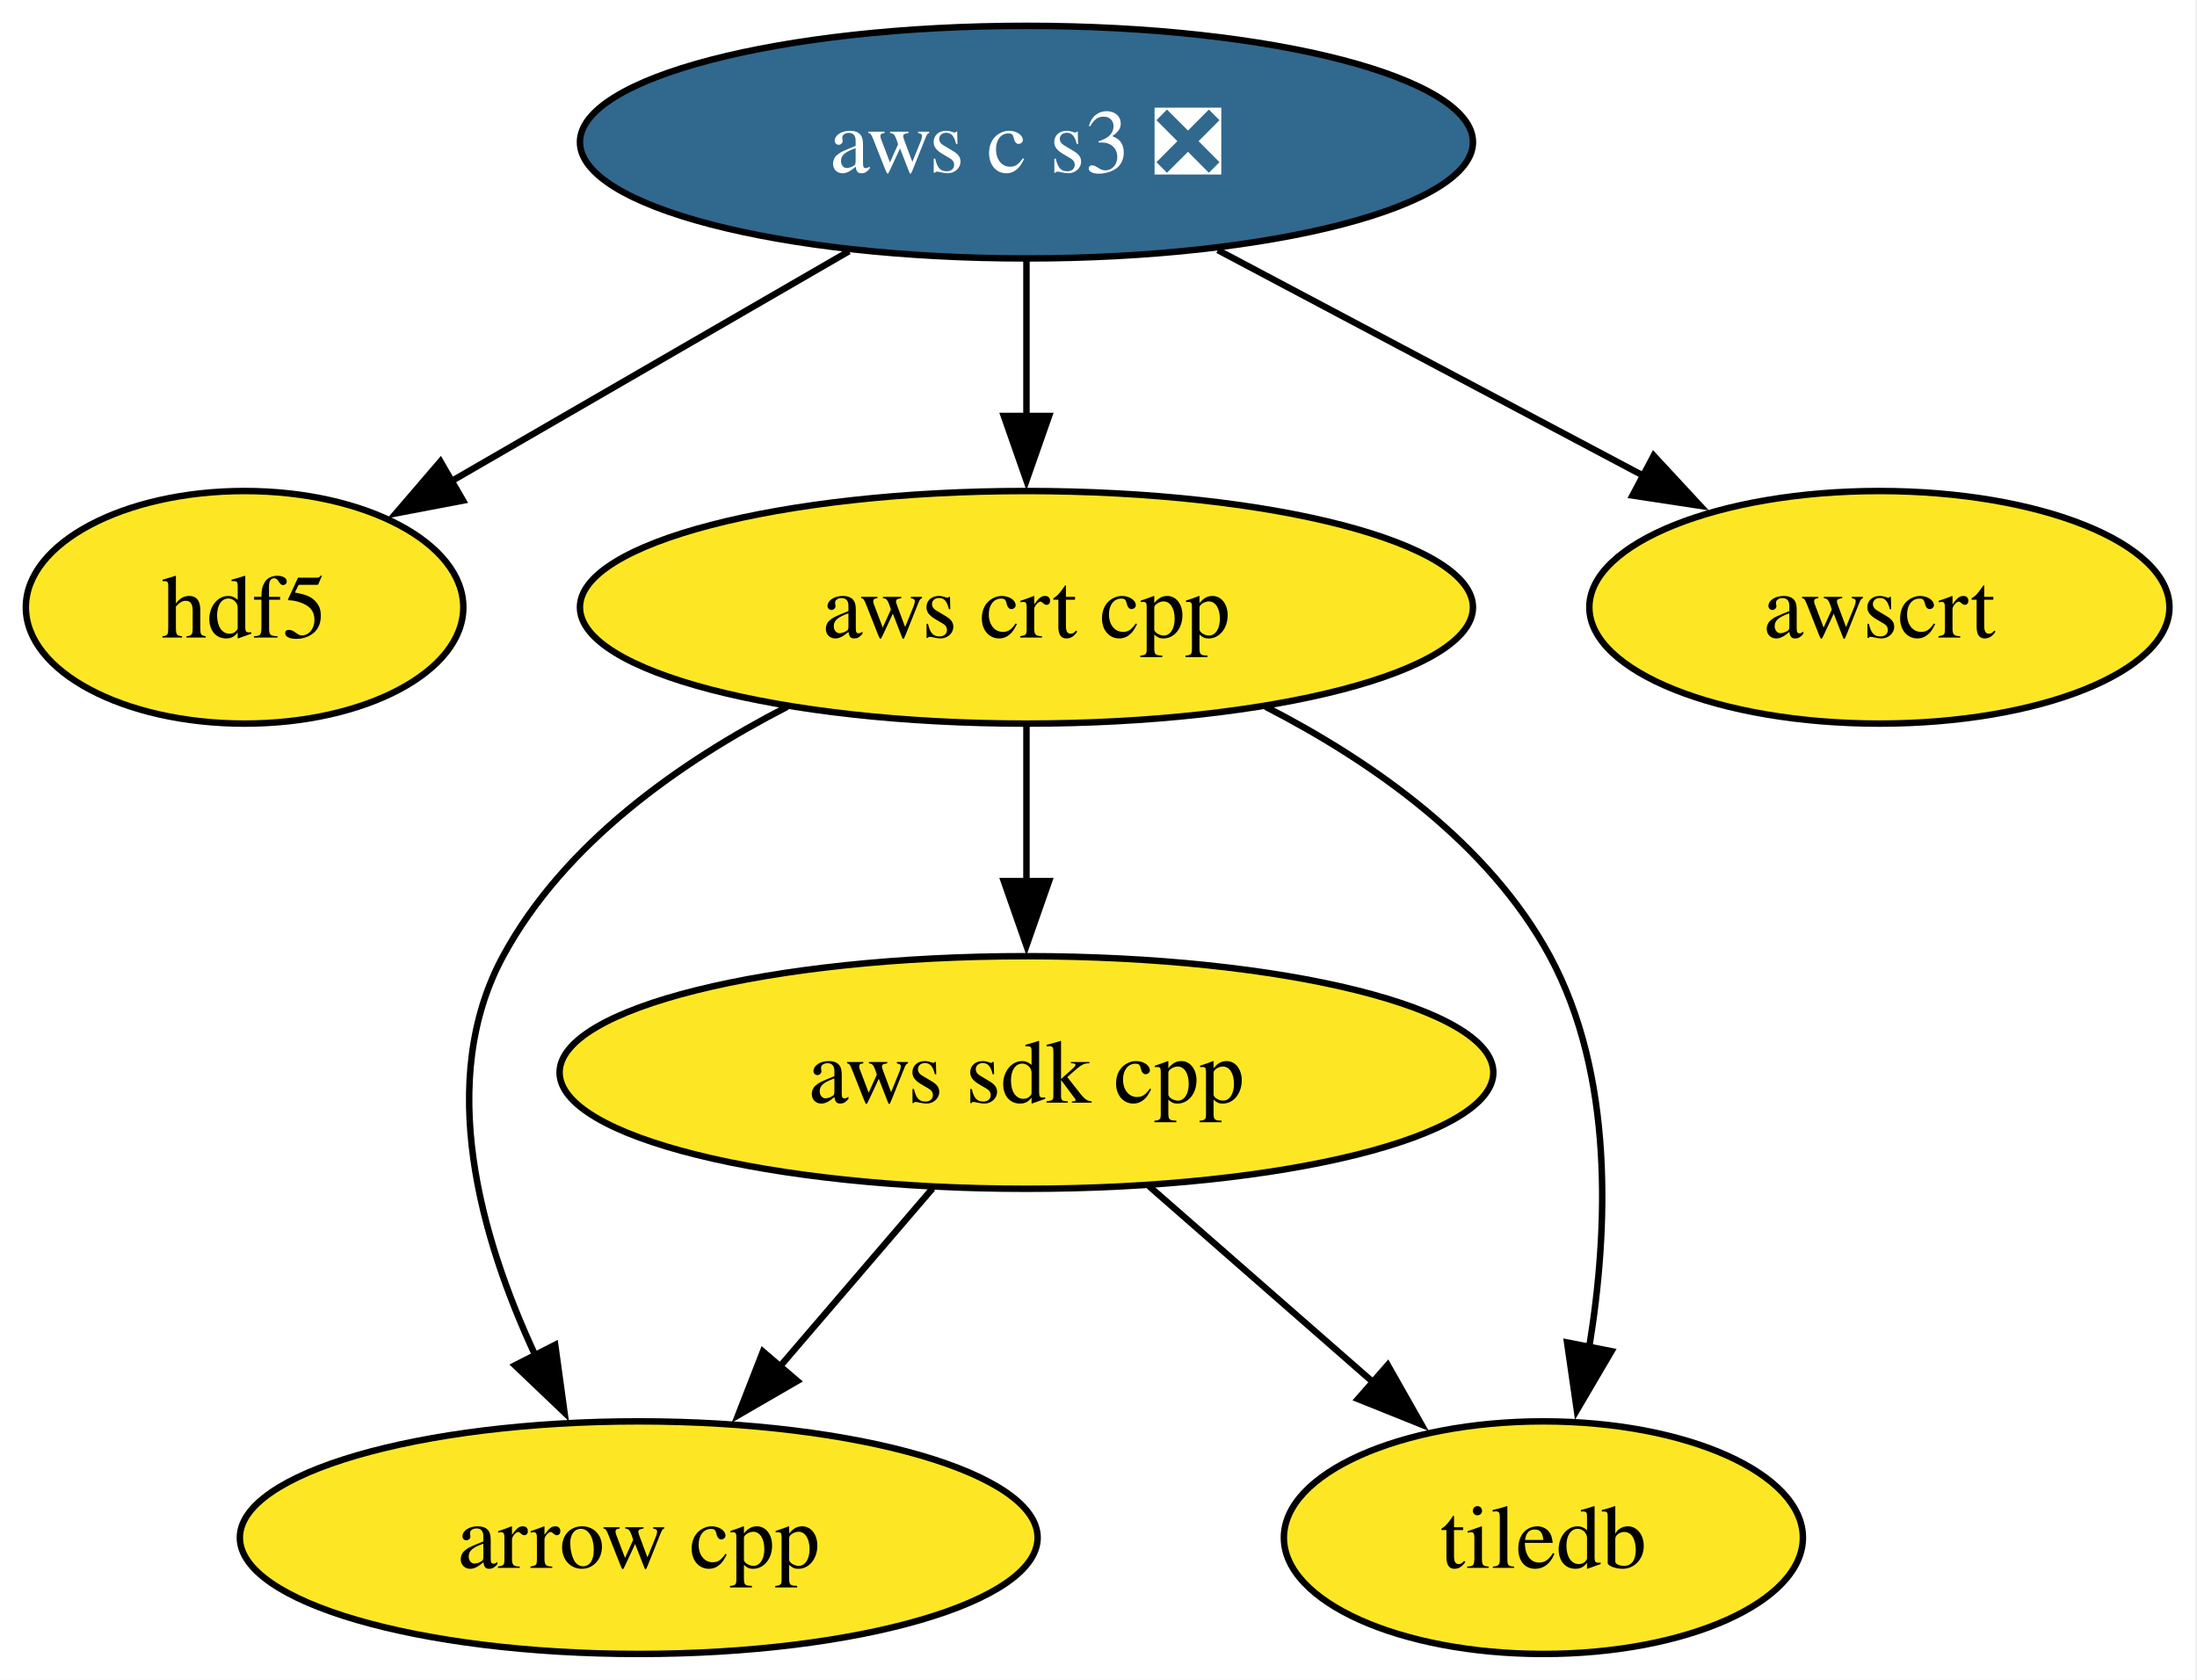
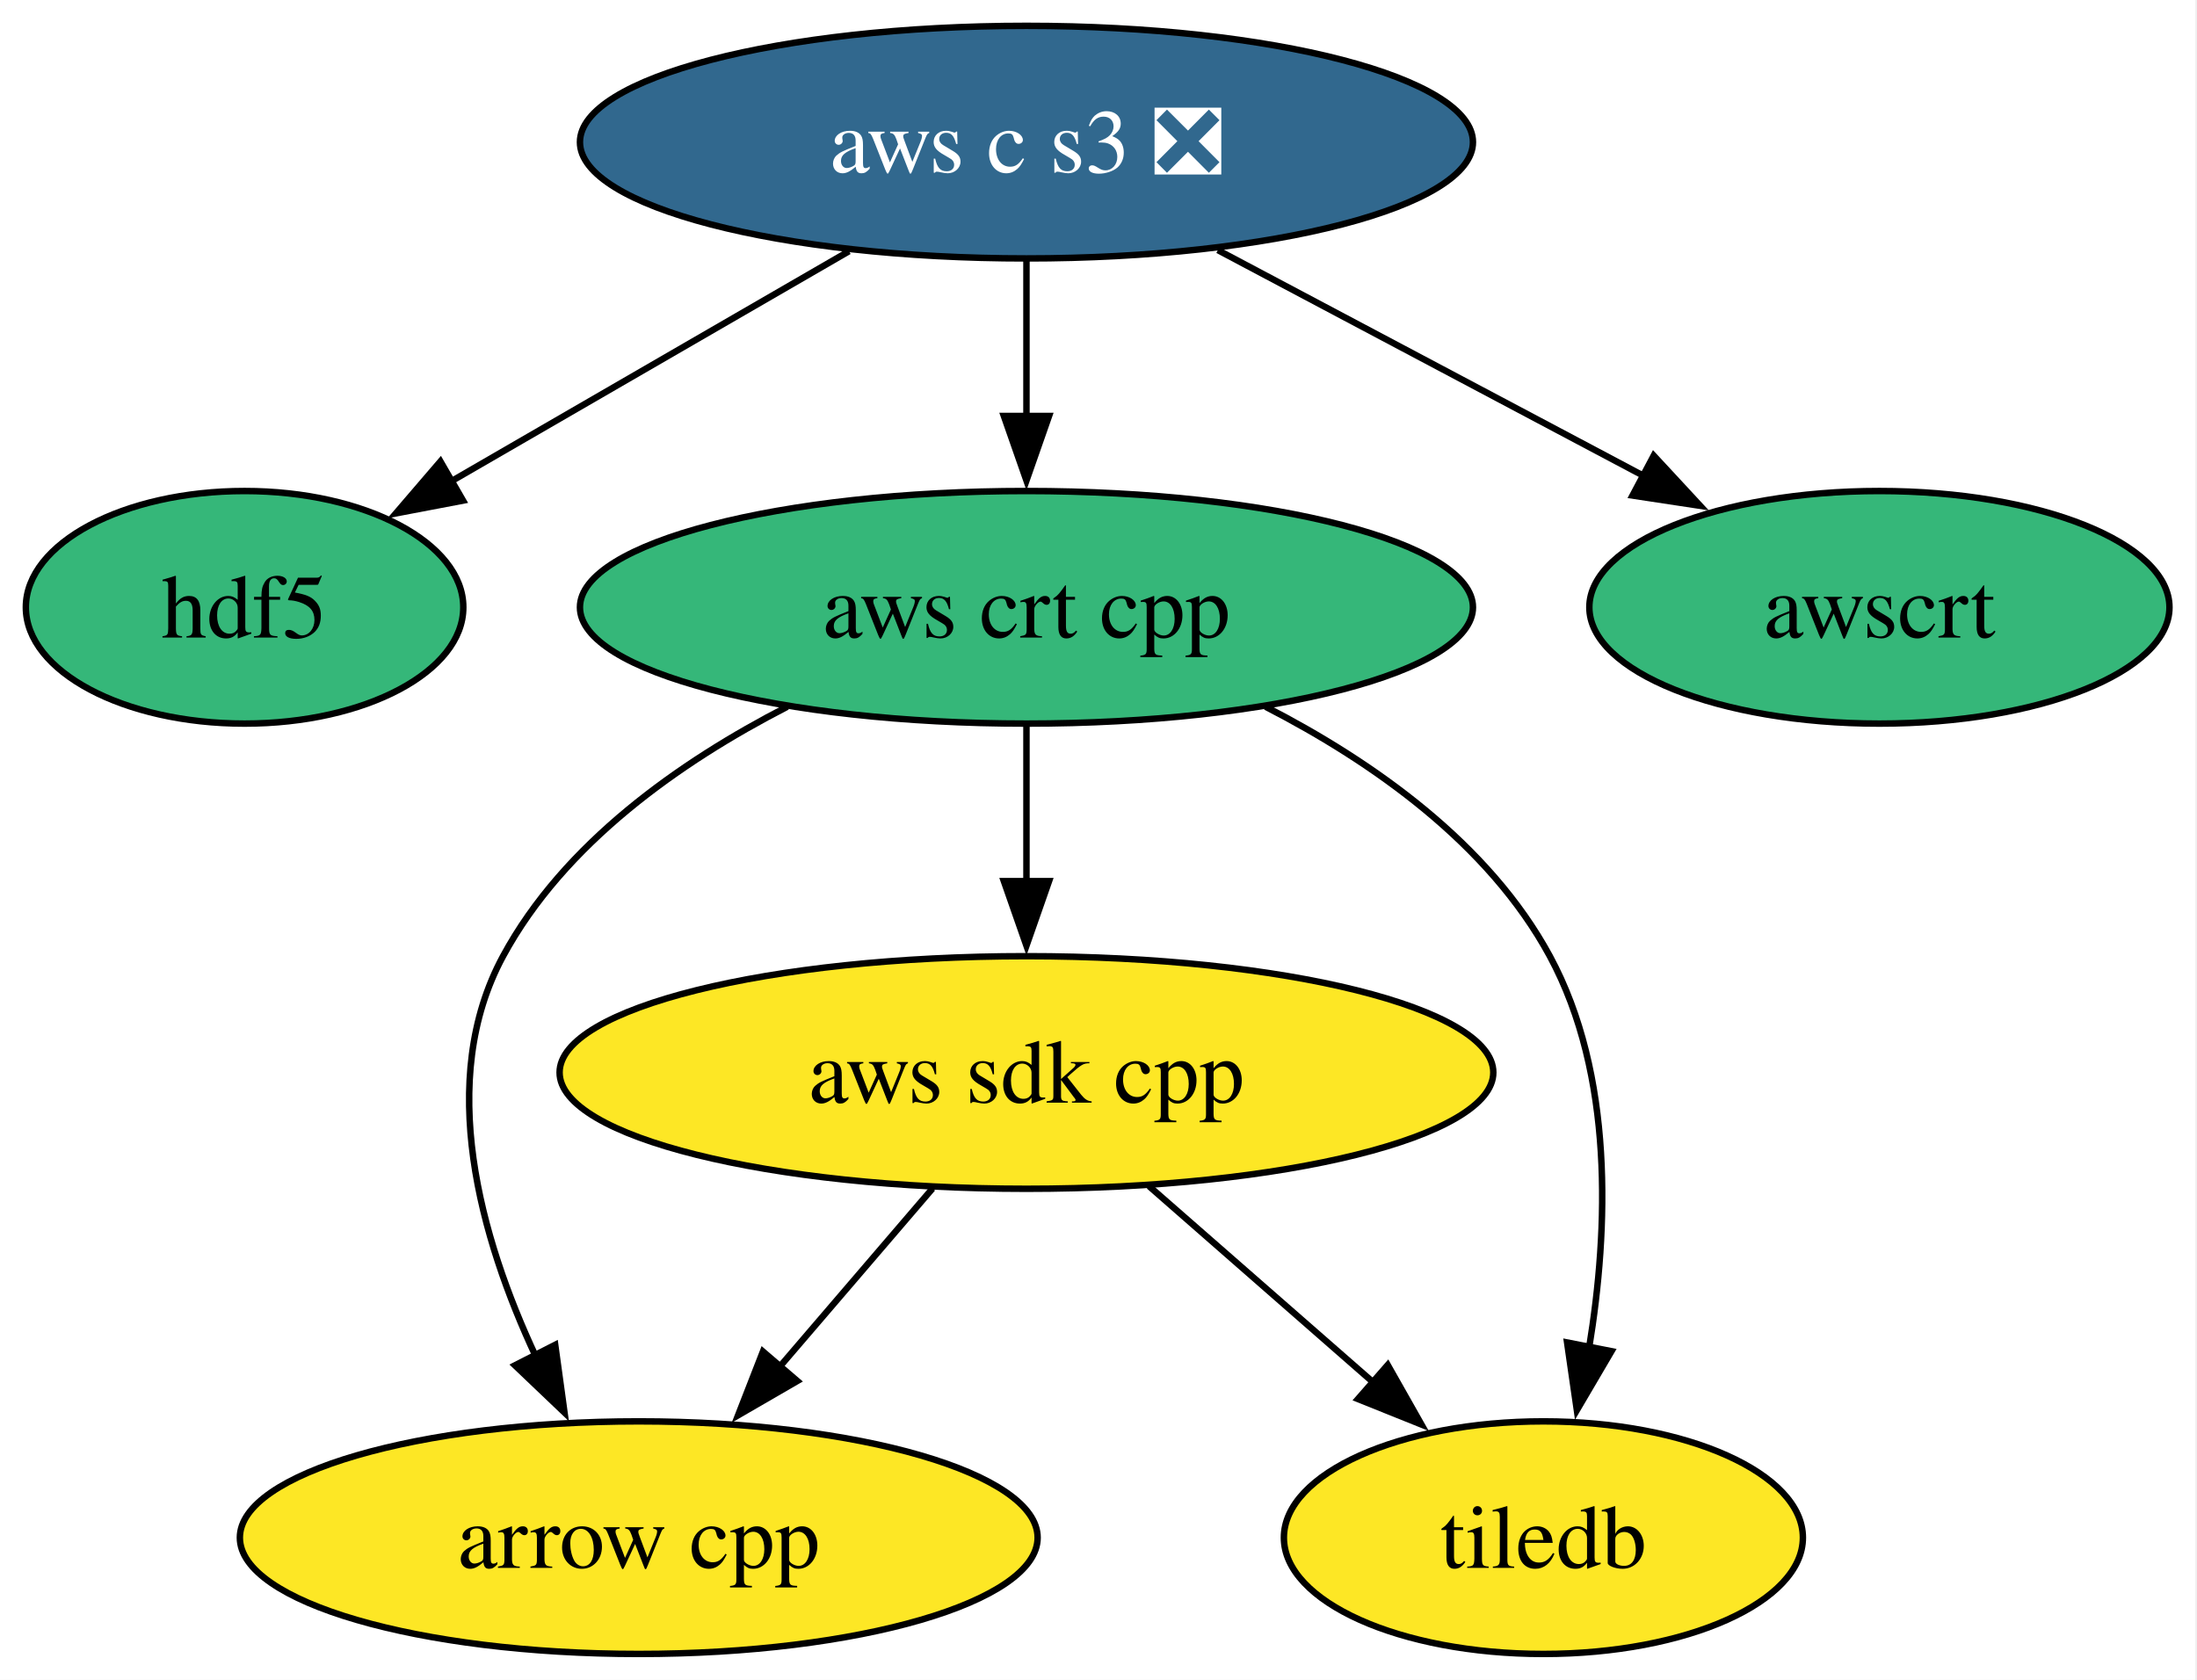
<svg xmlns="http://www.w3.org/2000/svg" xmlns:xlink="http://www.w3.org/1999/xlink" width="340pt" height="260pt" viewBox="0.00 0.00 340.00 260.00">
  <g id="graph0" class="graph" transform="scale(1 1) rotate(0) translate(4 256)">
    <polygon fill="white" stroke="none" points="-4,4 -4,-256 335.74,-256 335.74,4 -4,4" />
    <g id="node1" class="node">
      <g id="a_node1">
        <a xlink:href="https://github.com/conda-forge/arrow-cpp-feedstock" xlink:title="arrow cpp">
          <ellipse fill="#fde725" stroke="black" cx="94.85" cy="-18" rx="61.73" ry="18" />
          <text xml:space="preserve" text-anchor="middle" x="94.85" y="-13.32" font-family="Times,serif" font-size="14.00">arrow cpp</text>
        </a>
      </g>
    </g>
    <g id="node2" class="node">
      <g id="a_node2">
        <a xlink:href="https://github.com/conda-forge/hdf5-feedstock" xlink:title="hdf5">
-           <ellipse fill="#fde725" stroke="black" cx="33.85" cy="-162" rx="33.85" ry="18" />
+           <ellipse fill="#35b779" stroke="black" cx="33.85" cy="-162" rx="33.85" ry="18" />
          <text xml:space="preserve" text-anchor="middle" x="33.85" y="-157.32" font-family="Times,serif" font-size="14.00">hdf5</text>
        </a>
      </g>
    </g>
    <g id="node3" class="node">
      <g id="a_node3">
        <a xlink:href="https://github.com/conda-forge/tiledb-feedstock" xlink:title="tiledb">
          <ellipse fill="#fde725" stroke="black" cx="234.85" cy="-18" rx="40.16" ry="18" />
          <text xml:space="preserve" text-anchor="middle" x="234.85" y="-13.32" font-family="Times,serif" font-size="14.00">tiledb</text>
        </a>
      </g>
    </g>
    <g id="node4" class="node">
      <g id="a_node4">
        <a xlink:href="https://github.com/conda-forge/aws-sdk-cpp-feedstock" xlink:title="aws sdk cpp">
          <ellipse fill="#fde725" stroke="black" cx="154.85" cy="-90" rx="72.25" ry="18" />
          <text xml:space="preserve" text-anchor="middle" x="154.85" y="-85.33" font-family="Times,serif" font-size="14.00">aws sdk cpp</text>
        </a>
      </g>
    </g>
    <g id="edge1" class="edge">
      <path fill="none" stroke="black" d="M140.32,-72.05C133.17,-63.71 124.41,-53.49 116.49,-44.25" />
      <polygon fill="black" stroke="black" points="119.39,-42.25 110.22,-36.94 114.07,-46.81 119.39,-42.25" />
    </g>
    <g id="edge2" class="edge">
      <path fill="none" stroke="black" d="M173.81,-72.41C184.16,-63.35 197.14,-51.99 208.47,-42.08" />
      <polygon fill="black" stroke="black" points="210.76,-44.73 215.98,-35.51 206.15,-39.46 210.76,-44.73" />
    </g>
    <g id="node5" class="node">
      <g id="a_node5">
        <a xlink:href="https://github.com/conda-forge/aws-crt-cpp-feedstock" xlink:title="aws crt cpp">
-           <ellipse fill="#fde725" stroke="black" cx="154.85" cy="-162" rx="69.1" ry="18" />
+           <ellipse fill="#35b779" stroke="black" cx="154.85" cy="-162" rx="69.1" ry="18" />
          <text xml:space="preserve" text-anchor="middle" x="154.85" y="-157.32" font-family="Times,serif" font-size="14.00">aws crt cpp</text>
        </a>
      </g>
    </g>
    <g id="edge3" class="edge">
      <path fill="none" stroke="black" d="M117.83,-146.61C101.22,-138.07 83.28,-125.44 73.85,-108 63.43,-88.74 70.34,-64.4 78.92,-46.04" />
      <polygon fill="black" stroke="black" points="81.92,-47.85 83.36,-37.36 75.69,-44.67 81.92,-47.85" />
    </g>
    <g id="edge5" class="edge">
      <path fill="none" stroke="black" d="M191.86,-146.61C208.47,-138.07 226.41,-125.44 235.85,-108 245.79,-89.6 244.94,-65.78 241.93,-47.41" />
      <polygon fill="black" stroke="black" points="245.39,-46.86 240.03,-37.73 238.52,-48.21 245.39,-46.86" />
    </g>
    <g id="edge4" class="edge">
      <path fill="none" stroke="black" d="M154.85,-143.7C154.85,-136.41 154.85,-127.73 154.85,-119.54" />
      <polygon fill="black" stroke="black" points="158.35,-119.62 154.85,-109.62 151.35,-119.62 158.35,-119.62" />
    </g>
    <g id="node6" class="node">
      <g id="a_node6">
        <a xlink:href="https://github.com/conda-forge/aws-c-s3-feedstock/pull/461" xlink:title="aws c s3 ❎">
          <ellipse fill="#31688e" stroke="black" cx="154.85" cy="-234" rx="69.1" ry="18" />
          <text xml:space="preserve" text-anchor="middle" x="154.85" y="-229.32" font-family="Times,serif" font-size="14.00" fill="white">aws c s3 ❎</text>
        </a>
      </g>
    </g>
    <g id="edge8" class="edge">
      <path fill="none" stroke="black" d="M127.39,-217.12C109.07,-206.52 84.91,-192.54 65.74,-181.45" />
      <polygon fill="black" stroke="black" points="67.66,-178.52 57.26,-176.54 64.16,-184.58 67.66,-178.52" />
    </g>
    <g id="edge6" class="edge">
      <path fill="none" stroke="black" d="M154.85,-215.7C154.85,-208.41 154.85,-199.73 154.85,-191.54" />
      <polygon fill="black" stroke="black" points="158.35,-191.62 154.85,-181.62 151.35,-191.62 158.35,-191.62" />
    </g>
    <g id="node7" class="node">
      <g id="a_node7">
        <a xlink:href="https://github.com/conda-forge/awscrt-feedstock" xlink:title="awscrt">
-           <ellipse fill="#fde725" stroke="black" cx="286.85" cy="-162" rx="44.89" ry="18" />
+           <ellipse fill="#35b779" stroke="black" cx="286.85" cy="-162" rx="44.89" ry="18" />
          <text xml:space="preserve" text-anchor="middle" x="286.85" y="-157.32" font-family="Times,serif" font-size="14.00">awscrt</text>
        </a>
      </g>
    </g>
    <g id="edge7" class="edge">
      <path fill="none" stroke="black" d="M184.47,-217.29C203.98,-206.95 229.65,-193.33 250.41,-182.32" />
      <polygon fill="black" stroke="black" points="251.92,-185.48 259.12,-177.71 248.64,-179.3 251.92,-185.48" />
    </g>
  </g>
</svg>
